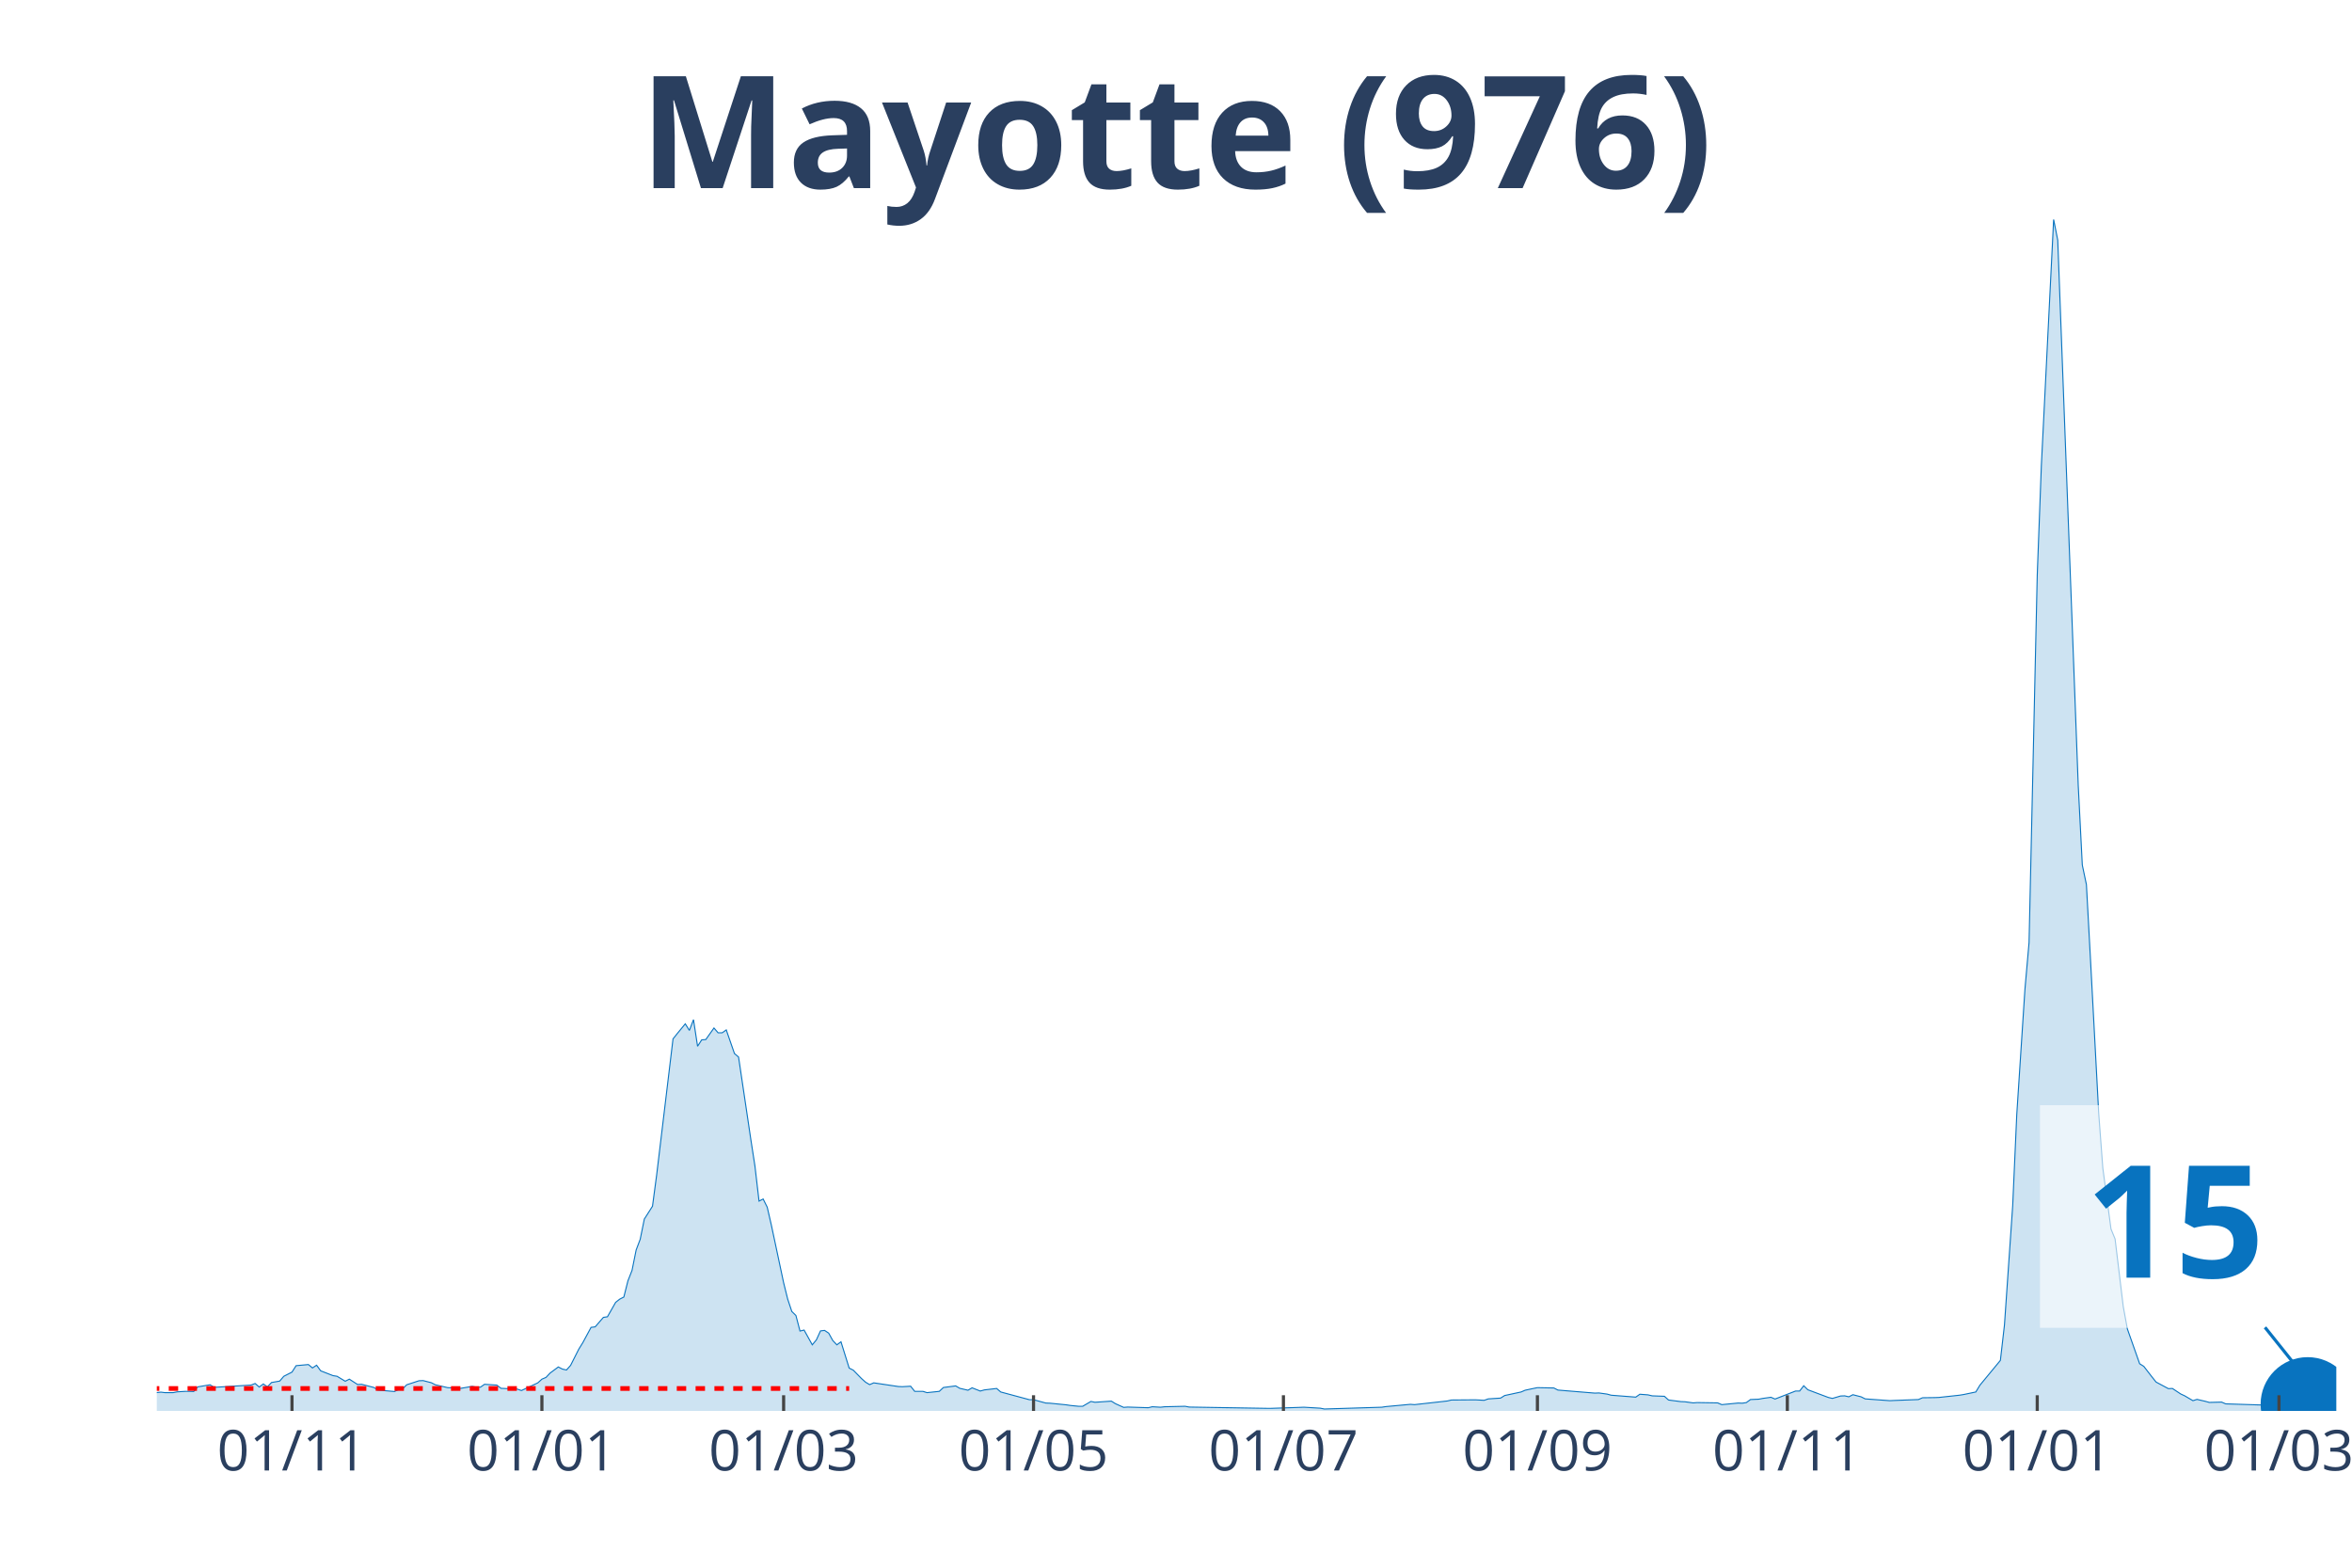
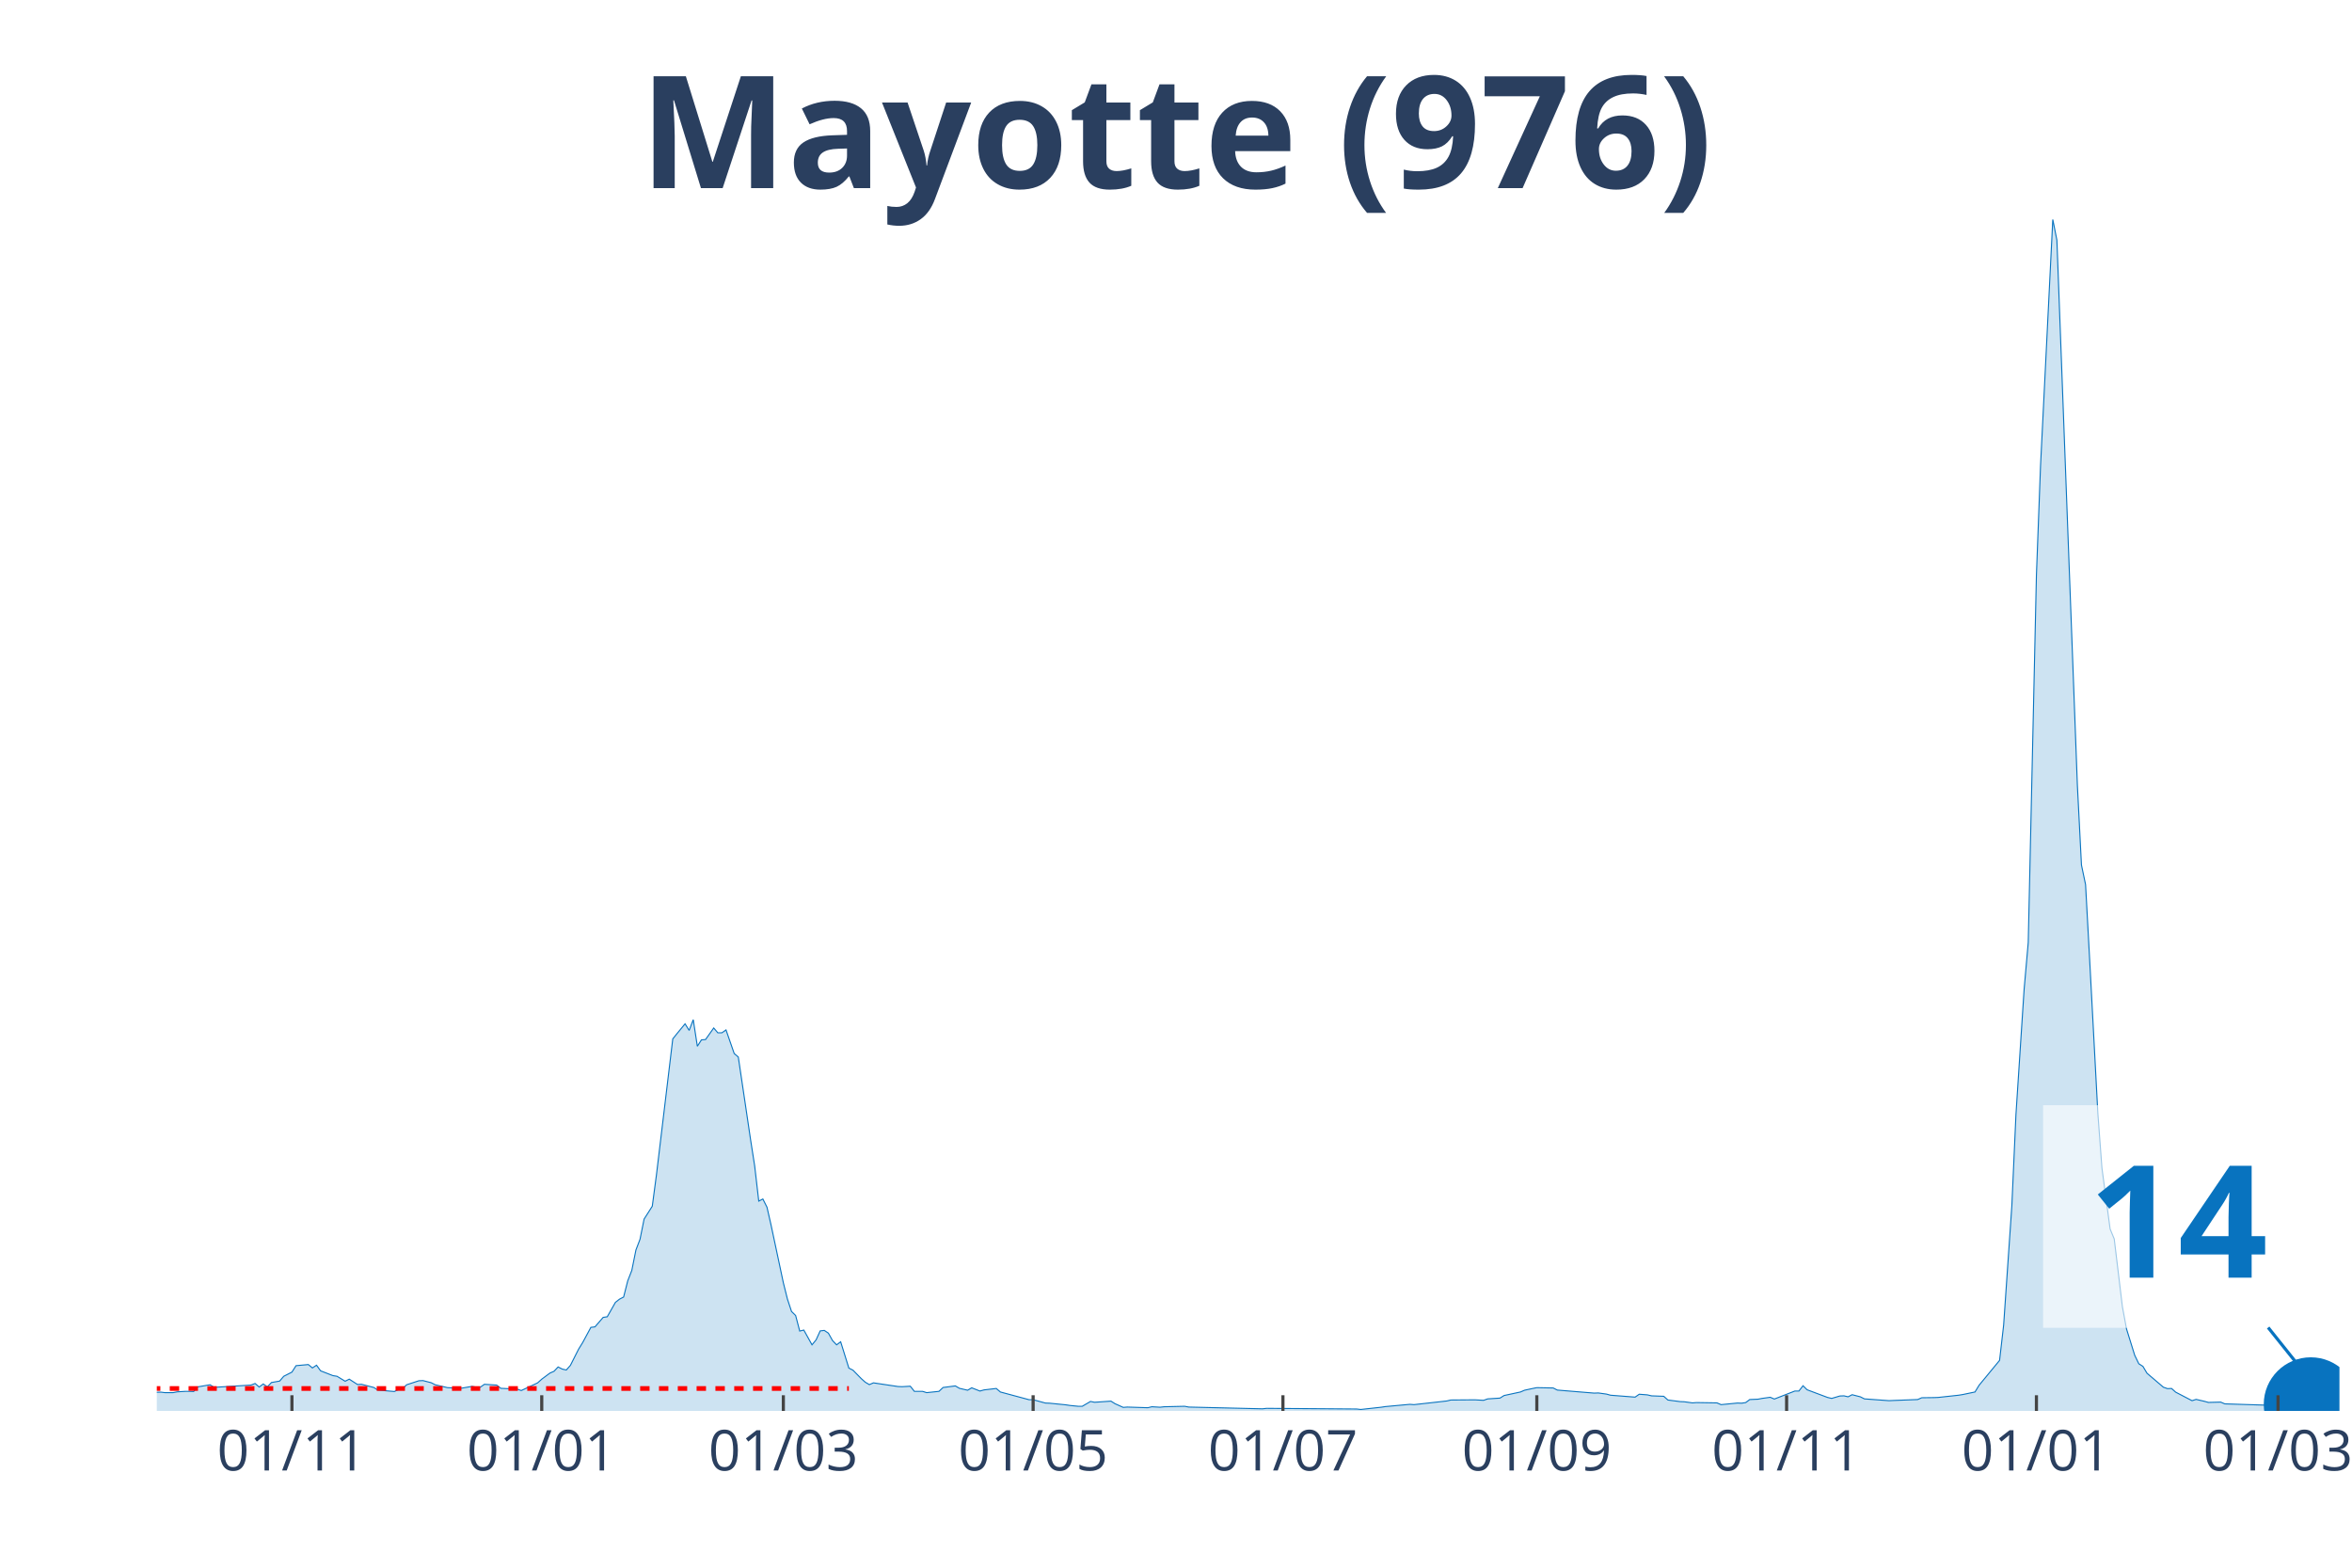
<svg xmlns="http://www.w3.org/2000/svg" class="main-svg" width="1125" height="750" style="" viewBox="0 0 750 500">
  <rect x="0" y="0" width="750" height="500" style="fill: rgb(0, 0, 0); fill-opacity: 0;" />
-   <defs id="defs-512bcf">
+   <defs id="defs-f5e137">
    <g class="clips">
-       <clipPath id="clip512bcfxyplot" class="plotclip">
-         <rect width="695" height="380" />
+       <clipPath id="clipf5e137xyplot" class="plotclip">
+         <rect width="696" height="380" />
      </clipPath>
-       <clipPath class="axesclip" id="clip512bcfx">
-         <rect x="50" y="0" width="695" height="500" />
+       <clipPath class="axesclip" id="clipf5e137x">
+         <rect x="50" y="0" width="696" height="500" />
      </clipPath>
-       <clipPath class="axesclip" id="clip512bcfy">
+       <clipPath class="axesclip" id="clipf5e137y">
        <rect x="0" y="70" width="750" height="380" />
      </clipPath>
-       <clipPath class="axesclip" id="clip512bcfxy">
-         <rect x="50" y="70" width="695" height="380" />
+       <clipPath class="axesclip" id="clipf5e137xy">
+         <rect x="50" y="70" width="696" height="380" />
      </clipPath>
    </g>
    <g class="gradients" />
  </defs>
  <g class="bglayer">
-     <rect class="bg" x="50" y="70" width="695" height="380" style="fill: rgb(0, 0, 0); fill-opacity: 0; stroke-width: 0;" />
+     <rect class="bg" x="50" y="70" width="696" height="380" style="fill: rgb(0, 0, 0); fill-opacity: 0; stroke-width: 0;" />
  </g>
  <g class="layer-below">
    <g class="imagelayer" />
    <g class="shapelayer" />
  </g>
  <g class="cartesianlayer">
    <g class="subplot xy">
      <g class="layer-subplot">
        <g class="shapelayer" />
        <g class="imagelayer" />
      </g>
      <g class="gridlayer">
        <g class="x">
-           <path class="xgrid crisp" transform="translate(93.11,0)" d="M0,70v380" style="stroke: rgb(255, 255, 255); stroke-opacity: 1; stroke-width: 1px;" />
-           <path class="xgrid crisp" transform="translate(172.8,0)" d="M0,70v380" style="stroke: rgb(255, 255, 255); stroke-opacity: 1; stroke-width: 1px;" />
-           <path class="xgrid crisp" transform="translate(249.88,0)" d="M0,70v380" style="stroke: rgb(255, 255, 255); stroke-opacity: 1; stroke-width: 1px;" />
-           <path class="xgrid crisp" transform="translate(329.57,0)" d="M0,70v380" style="stroke: rgb(255, 255, 255); stroke-opacity: 1; stroke-width: 1px;" />
-           <path class="xgrid crisp" transform="translate(409.26,0)" d="M0,70v380" style="stroke: rgb(255, 255, 255); stroke-opacity: 1; stroke-width: 1px;" />
-           <path class="xgrid crisp" transform="translate(490.25,0)" d="M0,70v380" style="stroke: rgb(255, 255, 255); stroke-opacity: 1; stroke-width: 1px;" />
-           <path class="xgrid crisp" transform="translate(569.94,0)" d="M0,70v380" style="stroke: rgb(255, 255, 255); stroke-opacity: 1; stroke-width: 1px;" />
-           <path class="xgrid crisp" transform="translate(649.63,0)" d="M0,70v380" style="stroke: rgb(255, 255, 255); stroke-opacity: 1; stroke-width: 1px;" />
-           <path class="xgrid crisp" transform="translate(726.71,0)" d="M0,70v380" style="stroke: rgb(255, 255, 255); stroke-opacity: 1; stroke-width: 1px;" />
+           <path class="xgrid crisp" transform="translate(93.09,0)" d="M0,70v380" style="stroke: rgb(255, 255, 255); stroke-opacity: 1; stroke-width: 1px;" />
+           <path class="xgrid crisp" transform="translate(172.75,0)" d="M0,70v380" style="stroke: rgb(255, 255, 255); stroke-opacity: 1; stroke-width: 1px;" />
+           <path class="xgrid crisp" transform="translate(249.79,0)" d="M0,70v380" style="stroke: rgb(255, 255, 255); stroke-opacity: 1; stroke-width: 1px;" />
+           <path class="xgrid crisp" transform="translate(329.44,0)" d="M0,70v380" style="stroke: rgb(255, 255, 255); stroke-opacity: 1; stroke-width: 1px;" />
+           <path class="xgrid crisp" transform="translate(409.1,0)" d="M0,70v380" style="stroke: rgb(255, 255, 255); stroke-opacity: 1; stroke-width: 1px;" />
+           <path class="xgrid crisp" transform="translate(490.06,0)" d="M0,70v380" style="stroke: rgb(255, 255, 255); stroke-opacity: 1; stroke-width: 1px;" />
+           <path class="xgrid crisp" transform="translate(569.71,0)" d="M0,70v380" style="stroke: rgb(255, 255, 255); stroke-opacity: 1; stroke-width: 1px;" />
+           <path class="xgrid crisp" transform="translate(649.37,0)" d="M0,70v380" style="stroke: rgb(255, 255, 255); stroke-opacity: 1; stroke-width: 1px;" />
+           <path class="xgrid crisp" transform="translate(726.41,0)" d="M0,70v380" style="stroke: rgb(255, 255, 255); stroke-opacity: 1; stroke-width: 1px;" />
        </g>
        <g class="y" />
      </g>
      <g class="zerolinelayer" />
      <path class="xlines-below" />
      <path class="ylines-below" />
      <g class="overlines-below" />
      <g class="xaxislayer-below" />
      <g class="yaxislayer-below" />
      <g class="overaxes-below" />
-       <g class="plot" transform="translate(50, 70)" clip-path="url('#clip512bcfxyplot')">
+       <g class="plot" transform="translate(50, 70)" clip-path="url('#clipf5e137xyplot')">
        <g class="scatterlayer mlayer">
-           <g class="trace scatter trace34e108" style="stroke-miterlimit: 2;">
+           <g class="trace scatter trace81326b" style="stroke-miterlimit: 2;">
            <g class="fills">
              <g>
-                 <path class="js-fill" d="M672.79,380L-177.67,380L-177.67,378.36L-169.83,379.03L-168.52,377.6L-164.61,372.89L-163.3,368.13L-158.07,362.3L-156.77,363.83L-155.46,364.29L-154.15,368.59L-150.23,373.5L-148.93,373.66L-141.09,373.14L-139.78,373.14L-135.86,374.22L-134.56,374.06L-118.88,374.27L-117.58,374.88L-107.12,377.24L-105.82,376.83L-84.92,375.6L-83.61,375.7L-79.69,375.96L-78.38,375.75L-75.77,376.21L-74.46,376.01L-66.63,375.6L-65.32,376.01L-43.11,375.8L-41.8,375.7L-33.97,374.01L-32.66,373.09L-20.9,374.22L-19.6,374.32L-16.98,373.96L-15.68,374.27L-13.06,375.19L-11.76,375.19L-9.14,375.09L-7.84,374.99L1.31,374.01L2.61,374.17L5.23,374.17L6.53,373.91L9.14,373.76L10.45,373.76L11.76,373.81L13.06,372.33L16.98,371.66L18.29,372.48L30.05,371.76L31.35,371.25L32.66,372.38L33.97,371.4L35.27,372.33L36.58,370.94L39.19,370.48L40.5,368.95L43.11,367.62L44.42,365.57L48.34,365.21L49.64,366.29L50.95,365.42L52.26,367.21L56.17,368.74L57.48,368.95L60.09,370.53L61.4,369.87L64.01,371.56L65.32,371.51L69.24,372.53L70.55,373.35L75.77,373.81L77.08,373.2L78.38,372.99L79.69,371.66L83.61,370.38L84.92,370.33L87.53,371L88.83,371.66L92.75,372.58L94.06,372.63L95.37,373.25L96.67,372.84L100.59,372.17L101.9,372.43L103.2,372.43L104.51,371.51L108.43,371.76L109.74,372.79L114.96,373.04L116.27,373.5L121.49,371.05L122.8,369.87L124.11,369.31L125.41,367.93L128.03,365.98L129.33,366.65L130.64,366.95L131.95,365.47L134.56,360.3L135.86,358.2L138.48,353.34L139.78,353.19L142.4,350.17L143.7,349.97L146.32,345.36L147.62,344.34L148.93,343.67L150.23,338.51L151.54,335.18L152.85,328.68L154.15,325.25L155.46,318.81L158.07,314.71L159.38,304.84L164.61,261.35L165.91,259.71L168.52,256.54L169.83,258.64L171.14,255.21L172.44,263.7L173.75,261.66L175.06,261.55L177.67,257.87L178.98,259.4L180.28,259.4L181.59,258.48L184.2,266.01L185.51,267.13L189.43,293.48L190.73,301.87L192.04,313.08L193.35,312.41L194.65,315.02L195.96,320.7L199.88,339.12L201.18,344.34L202.49,348.28L203.8,349.56L205.1,354.52L206.41,354.21L209.02,358.92L210.33,357.33L211.64,354.47L212.94,354.32L214.25,355.19L215.55,357.54L216.86,358.92L218.17,357.95L220.78,366.34L222.09,367L224.7,369.66L226.01,370.84L227.31,371.61L228.62,371.05L236.46,372.22L237.76,372.27L240.38,372.12L241.68,373.76L244.3,373.76L245.6,374.17L249.52,373.76L250.83,372.53L254.75,372.02L256.05,372.79L258.67,373.4L259.97,372.63L262.58,373.66L263.89,373.3L267.81,372.84L269.12,373.96L278.26,376.42L279.57,376.42L283.49,377.49L284.79,377.54L290.02,378.06L291.33,378.26L293.94,378.52L295.24,378.52L297.86,376.98L299.16,377.24L304.39,376.88L305.7,377.7L308.31,378.87L309.61,378.77L316.15,378.98L317.45,378.67L320.07,378.82L321.37,378.67L327.9,378.52L329.21,378.77L354.03,379.18L355.34,379.18L364.48,378.87L365.79,378.82L371.02,379.13L372.32,379.39L390.61,378.82L391.92,378.62L399.76,377.9L401.06,378L411.51,376.83L412.82,376.52L419.35,376.47L420.66,376.47L423.27,376.62L424.58,376.16L428.5,375.91L429.8,375.09L435.03,373.96L436.33,373.4L438.95,372.84L440.25,372.58L445.48,372.68L446.79,373.35L458.54,374.32L459.85,374.27L462.46,374.63L463.77,374.99L471.61,375.6L472.91,374.68L475.53,374.88L476.83,375.19L480.75,375.34L482.06,376.52L485.98,377.03L487.28,377.08L489.9,377.44L491.2,377.34L497.73,377.44L499.04,378L504.27,377.49L505.57,377.54L506.88,377.34L508.19,376.37L510.8,376.26L512.11,376.01L514.72,375.65L516.02,376.21L522.56,373.66L523.86,373.66L525.17,371.97L526.48,373.25L533.01,375.7L534.31,376.01L536.93,375.24L538.23,375.19L539.54,375.5L540.85,374.83L543.46,375.5L544.77,376.16L552.6,376.73L553.91,376.67L561.75,376.37L563.05,375.8L566.97,375.75L568.28,375.7L574.81,374.99L576.12,374.78L580.04,373.96L581.34,371.81L587.88,363.88L589.18,352.58L591.8,314.61L593.1,285.5L595.71,245.49L597.02,230.6L599.63,113.48L600.94,78.54L604.86,0L606.17,6.6L612.7,180.46L614,205.89L615.31,212.13L616.62,236.18L619.23,285.09L620.54,302.54L623.15,321.98L624.45,325.15L627.07,346.79L628.37,353.85L632.29,364.96L633.6,365.78L636.21,369.15L637.52,370.79L641.44,372.89L642.74,372.84L645.36,374.58L646.66,375.19L649.28,376.73L650.58,376.32L653.2,376.93L654.5,377.29L658.42,377.19L659.73,377.75L672.79,378.16" style="fill: rgb(8, 115, 191); fill-opacity: 0.2; stroke-width: 0;" />
+                 <path class="js-fill" d="M673.8,380L-177.59,380L-177.59,378.36L-169.76,379.03L-168.45,377.6L-164.53,372.89L-163.23,368.13L-158,362.3L-156.7,363.83L-155.39,364.29L-154.09,368.59L-150.17,373.5L-148.86,373.66L-141.03,373.14L-139.72,373.14L-135.8,374.22L-134.5,374.06L-118.83,374.27L-117.52,374.88L-107.08,377.24L-105.77,376.83L-84.88,375.6L-83.57,375.7L-79.65,375.96L-78.35,375.75L-75.74,376.21L-74.43,376.01L-66.6,375.6L-65.29,376.01L-43.09,375.8L-41.79,375.7L-35.26,374.22L-33.95,374.01L-31.34,373.3L-30.03,372.84L-26.12,373.96L-24.81,373.96L-14.36,374.93L-13.06,375.19L-5.22,374.78L-3.92,374.17L1.31,374.01L2.61,374.17L5.22,374.17L6.53,373.91L9.14,373.76L10.45,373.76L11.75,373.81L13.06,372.33L16.98,371.66L18.28,372.48L30.03,371.76L31.34,371.25L32.65,372.38L33.95,371.4L35.26,372.33L36.56,370.94L39.17,370.48L40.48,368.95L43.09,367.62L44.4,365.57L48.32,365.21L49.62,366.29L50.93,365.42L52.23,367.21L56.15,368.74L57.46,368.95L60.07,370.53L61.37,369.87L63.98,371.56L65.29,371.51L69.21,372.53L70.51,373.35L75.74,373.81L77.04,373.2L78.35,372.99L79.65,371.66L83.57,370.38L84.88,370.33L87.49,371L88.8,371.66L92.71,372.58L94.02,372.63L95.32,373.25L96.63,372.84L100.55,372.17L101.85,372.43L103.16,372.43L104.47,371.51L108.38,371.76L109.69,372.79L114.91,373.04L116.22,373.5L121.44,371.05L122.75,369.87L125.36,367.93L126.66,367.36L127.97,365.98L129.28,366.65L130.58,366.95L131.89,365.47L134.5,360.3L135.8,358.2L138.42,353.34L139.72,353.19L142.33,350.17L143.64,349.97L146.25,345.36L147.56,344.34L148.86,343.67L150.17,338.51L151.47,335.18L152.78,328.68L154.09,325.25L155.39,318.81L158,314.71L159.31,304.84L164.53,261.35L165.84,259.71L168.45,256.54L169.76,258.64L171.06,255.21L172.37,263.7L173.67,261.66L174.98,261.55L177.59,257.87L178.9,259.4L180.2,259.4L181.51,258.48L184.12,266.01L185.43,267.13L189.34,293.48L190.65,301.87L191.95,313.08L193.26,312.41L194.57,315.02L195.87,320.7L199.79,339.12L201.1,344.34L202.4,348.28L203.71,349.56L205.01,354.52L206.32,354.21L208.93,358.92L210.24,357.33L211.54,354.47L212.85,354.32L214.15,355.19L215.46,357.54L216.77,358.92L218.07,357.95L220.68,366.34L221.99,367L224.6,369.66L225.91,370.84L227.21,371.61L228.52,371.05L236.35,372.22L237.66,372.27L240.27,372.12L241.58,373.76L244.19,373.76L245.49,374.17L249.41,373.76L250.72,372.53L254.63,372.02L255.94,372.79L258.55,373.4L259.86,372.63L262.47,373.66L263.77,373.3L267.69,372.84L269,373.96L278.14,376.42L279.44,376.42L283.36,377.49L284.67,377.54L289.89,378.06L291.2,378.26L293.81,378.52L295.11,378.52L297.73,376.98L299.03,377.24L304.26,376.88L305.56,377.7L308.17,378.87L309.48,378.77L316.01,378.98L317.31,378.67L319.92,378.82L321.23,378.67L327.76,378.52L329.07,378.77L352.57,379.33L353.88,379.18L382.6,379.39L383.91,379.54L390.44,378.82L391.74,378.62L399.58,377.9L400.89,378L411.33,376.83L412.64,376.52L419.17,376.47L420.47,376.47L423.08,376.62L424.39,376.16L428.31,375.91L429.61,375.09L434.84,373.96L436.14,373.4L438.75,372.84L440.06,372.58L445.28,372.68L446.59,373.35L458.34,374.32L459.65,374.27L462.26,374.63L463.56,374.99L471.4,375.6L472.71,374.68L475.32,374.88L476.62,375.19L480.54,375.34L481.85,376.52L485.76,377.03L487.07,377.08L489.68,377.44L490.99,377.34L497.52,377.44L498.82,378L504.05,377.49L505.35,377.54L506.66,377.34L507.96,376.37L510.57,376.26L511.88,376.01L514.49,375.65L515.8,376.21L522.33,373.66L523.63,373.66L524.94,371.97L526.24,373.25L532.77,375.7L534.08,376.01L536.69,375.24L538,375.19L539.3,375.5L540.61,374.83L543.22,375.5L544.53,376.16L552.36,376.73L553.67,376.67L561.5,376.37L562.81,375.8L566.72,375.75L568.03,375.7L574.56,374.99L575.86,374.78L579.78,373.96L581.09,371.81L587.62,363.88L588.92,352.58L591.53,314.61L592.84,285.5L595.45,245.49L596.76,230.6L599.37,113.48L600.68,78.54L604.59,0L605.9,6.6L612.43,180.46L613.73,205.89L615.04,212.13L616.35,236.18L618.96,285.09L620.26,302.54L622.87,321.98L624.18,325.15L626.79,346.79L628.1,353.85L630.71,362.25L632.02,364.96L633.32,365.78L634.63,367.98L639.85,372.43L641.16,372.89L642.46,372.84L643.77,374.01L648.99,376.73L650.3,376.32L652.91,376.93L654.21,377.29L658.13,377.19L659.44,377.75L672.5,378.16L673.8,378" style="fill: rgb(8, 115, 191); fill-opacity: 0.2; stroke-width: 0;" />
              </g>
            </g>
            <g class="errorbars" />
            <g class="lines">
-               <path class="js-line" d="M-177.67,378.36L-169.83,379.03L-168.52,377.6L-164.61,372.89L-163.3,368.13L-158.07,362.3L-156.77,363.83L-155.46,364.29L-154.15,368.59L-150.23,373.5L-148.93,373.66L-141.09,373.14L-139.78,373.14L-135.86,374.22L-134.56,374.06L-118.88,374.27L-117.58,374.88L-107.12,377.24L-105.82,376.83L-84.92,375.6L-83.61,375.7L-79.69,375.96L-78.38,375.75L-75.77,376.21L-74.46,376.01L-66.63,375.6L-65.32,376.01L-43.11,375.8L-41.8,375.7L-33.97,374.01L-32.66,373.09L-20.9,374.22L-19.6,374.32L-16.98,373.96L-15.68,374.27L-13.06,375.19L-11.76,375.19L-9.14,375.09L-7.84,374.99L1.31,374.01L2.61,374.17L5.23,374.17L6.53,373.91L9.14,373.76L10.45,373.76L11.76,373.81L13.06,372.33L16.98,371.66L18.29,372.48L30.05,371.76L31.35,371.25L32.66,372.38L33.97,371.4L35.27,372.33L36.58,370.94L39.19,370.48L40.5,368.95L43.11,367.62L44.42,365.57L48.34,365.21L49.64,366.29L50.95,365.42L52.26,367.21L56.17,368.74L57.48,368.95L60.09,370.53L61.4,369.87L64.01,371.56L65.32,371.51L69.24,372.53L70.55,373.35L75.77,373.81L77.08,373.2L78.38,372.99L79.69,371.66L83.61,370.38L84.92,370.33L87.53,371L88.83,371.66L92.75,372.58L94.06,372.63L95.37,373.25L96.67,372.84L100.59,372.17L101.9,372.43L103.2,372.43L104.51,371.51L108.43,371.76L109.74,372.79L114.96,373.04L116.27,373.5L121.49,371.05L122.8,369.87L124.11,369.31L125.41,367.93L128.03,365.98L129.33,366.65L130.64,366.95L131.95,365.47L134.56,360.3L135.86,358.2L138.48,353.34L139.78,353.19L142.4,350.17L143.7,349.97L146.32,345.36L147.62,344.34L148.93,343.67L150.23,338.51L151.54,335.18L152.85,328.68L154.15,325.25L155.46,318.81L158.07,314.71L159.38,304.84L164.61,261.35L165.91,259.71L168.52,256.54L169.83,258.64L171.14,255.21L172.44,263.7L173.75,261.66L175.06,261.55L177.67,257.87L178.98,259.4L180.28,259.4L181.59,258.48L184.2,266.01L185.51,267.13L189.43,293.48L190.73,301.87L192.04,313.08L193.35,312.41L194.65,315.02L195.96,320.7L199.88,339.12L201.18,344.34L202.49,348.28L203.8,349.56L205.1,354.52L206.41,354.21L209.02,358.92L210.33,357.33L211.64,354.47L212.94,354.32L214.25,355.19L215.55,357.54L216.86,358.92L218.17,357.95L220.78,366.34L222.09,367L224.7,369.66L226.01,370.84L227.31,371.61L228.62,371.05L236.46,372.22L237.76,372.27L240.38,372.12L241.68,373.76L244.3,373.76L245.6,374.17L249.52,373.76L250.83,372.53L254.75,372.02L256.05,372.79L258.67,373.4L259.97,372.63L262.58,373.66L263.89,373.3L267.81,372.84L269.12,373.96L278.26,376.42L279.57,376.42L283.49,377.49L284.79,377.54L290.02,378.06L291.33,378.26L293.94,378.52L295.24,378.52L297.86,376.98L299.16,377.24L304.39,376.88L305.7,377.7L308.31,378.87L309.61,378.77L316.15,378.98L317.45,378.67L320.07,378.82L321.37,378.67L327.9,378.52L329.21,378.77L354.03,379.18L355.34,379.18L364.48,378.87L365.79,378.82L371.02,379.13L372.32,379.39L390.61,378.82L391.92,378.62L399.76,377.9L401.06,378L411.51,376.83L412.82,376.52L419.35,376.47L420.66,376.47L423.27,376.62L424.58,376.16L428.5,375.91L429.8,375.09L435.03,373.96L436.33,373.4L438.95,372.84L440.25,372.58L445.48,372.68L446.79,373.35L458.54,374.32L459.85,374.27L462.46,374.63L463.77,374.99L471.61,375.6L472.91,374.68L475.53,374.88L476.83,375.19L480.75,375.34L482.06,376.52L485.98,377.03L487.28,377.08L489.9,377.44L491.2,377.34L497.73,377.44L499.04,378L504.27,377.49L505.57,377.54L506.88,377.34L508.19,376.37L510.8,376.26L512.11,376.01L514.72,375.65L516.02,376.21L522.56,373.66L523.86,373.66L525.17,371.97L526.48,373.25L533.01,375.7L534.31,376.01L536.93,375.24L538.23,375.19L539.54,375.5L540.85,374.83L543.46,375.5L544.77,376.16L552.6,376.73L553.91,376.67L561.75,376.37L563.05,375.8L566.97,375.75L568.28,375.7L574.81,374.99L576.12,374.78L580.04,373.96L581.34,371.81L587.88,363.88L589.18,352.58L591.8,314.61L593.1,285.5L595.71,245.49L597.02,230.6L599.63,113.48L600.94,78.54L604.86,0L606.17,6.6L612.7,180.46L614,205.89L615.31,212.13L616.62,236.18L619.23,285.09L620.54,302.54L623.15,321.98L624.45,325.15L627.07,346.79L628.37,353.85L632.29,364.96L633.6,365.78L636.21,369.15L637.52,370.79L641.44,372.89L642.74,372.84L645.36,374.58L646.66,375.19L649.28,376.73L650.58,376.32L653.2,376.93L654.5,377.29L658.42,377.19L659.73,377.75L672.79,378.16" style="vector-effect: non-scaling-stroke; fill: none; stroke: rgb(8, 115, 191); stroke-opacity: 1; stroke-width: 0.5px; opacity: 1;" />
+               <path class="js-line" d="M-177.59,378.36L-169.76,379.03L-168.45,377.6L-164.53,372.89L-163.23,368.13L-158,362.3L-156.7,363.83L-155.39,364.29L-154.09,368.59L-150.17,373.5L-148.86,373.66L-141.03,373.14L-139.72,373.14L-135.8,374.22L-134.5,374.06L-118.83,374.27L-117.52,374.88L-107.08,377.24L-105.77,376.83L-84.88,375.6L-83.57,375.7L-79.65,375.96L-78.35,375.75L-75.74,376.21L-74.43,376.01L-66.6,375.6L-65.29,376.01L-43.09,375.8L-41.79,375.7L-35.26,374.22L-33.95,374.01L-31.34,373.3L-30.03,372.84L-26.12,373.96L-24.81,373.96L-14.36,374.93L-13.06,375.19L-5.22,374.78L-3.92,374.17L1.31,374.01L2.61,374.17L5.22,374.17L6.53,373.91L9.14,373.76L10.45,373.76L11.75,373.81L13.06,372.33L16.98,371.66L18.28,372.48L30.03,371.76L31.34,371.25L32.65,372.38L33.95,371.4L35.26,372.33L36.56,370.94L39.17,370.48L40.48,368.95L43.09,367.62L44.4,365.57L48.32,365.21L49.62,366.29L50.93,365.42L52.23,367.21L56.15,368.74L57.46,368.95L60.07,370.53L61.37,369.87L63.98,371.56L65.29,371.51L69.21,372.53L70.51,373.35L75.74,373.81L77.04,373.2L78.35,372.99L79.65,371.66L83.57,370.38L84.88,370.33L87.49,371L88.8,371.66L92.71,372.58L94.02,372.63L95.32,373.25L96.63,372.84L100.55,372.17L101.85,372.43L103.16,372.43L104.47,371.51L108.38,371.76L109.69,372.79L114.91,373.04L116.22,373.5L121.44,371.05L122.75,369.87L125.36,367.93L126.66,367.36L127.97,365.98L129.28,366.65L130.58,366.95L131.89,365.47L134.5,360.3L135.8,358.2L138.42,353.34L139.72,353.19L142.33,350.17L143.64,349.97L146.25,345.36L147.56,344.34L148.86,343.67L150.17,338.51L151.47,335.18L152.78,328.68L154.09,325.25L155.39,318.81L158,314.71L159.31,304.84L164.53,261.35L165.84,259.71L168.45,256.54L169.76,258.64L171.06,255.21L172.37,263.7L173.67,261.66L174.98,261.55L177.59,257.87L178.9,259.4L180.2,259.4L181.51,258.48L184.12,266.01L185.43,267.13L189.34,293.48L190.65,301.87L191.95,313.08L193.26,312.41L194.57,315.02L195.87,320.7L199.79,339.12L201.1,344.34L202.4,348.28L203.71,349.56L205.01,354.52L206.32,354.21L208.93,358.92L210.24,357.33L211.54,354.47L212.85,354.32L214.15,355.19L215.46,357.54L216.77,358.92L218.07,357.95L220.68,366.34L221.99,367L224.6,369.66L225.91,370.84L227.21,371.61L228.52,371.05L236.35,372.22L237.66,372.27L240.27,372.12L241.58,373.76L244.19,373.76L245.49,374.17L249.41,373.76L250.72,372.53L254.63,372.02L255.94,372.79L258.55,373.4L259.86,372.63L262.47,373.66L263.77,373.3L267.69,372.84L269,373.96L278.14,376.42L279.44,376.42L283.36,377.49L284.67,377.54L289.89,378.06L291.2,378.26L293.81,378.52L295.11,378.52L297.73,376.98L299.03,377.24L304.26,376.88L305.56,377.7L308.17,378.87L309.48,378.77L316.01,378.98L317.31,378.67L319.92,378.82L321.23,378.67L327.76,378.52L329.07,378.77L352.57,379.33L353.88,379.18L382.6,379.39L383.91,379.54L390.44,378.82L391.74,378.62L399.58,377.9L400.89,378L411.33,376.83L412.64,376.52L419.17,376.47L420.47,376.47L423.08,376.62L424.39,376.16L428.31,375.91L429.61,375.09L434.84,373.96L436.14,373.4L438.75,372.84L440.06,372.58L445.28,372.68L446.59,373.35L458.34,374.32L459.65,374.27L462.26,374.63L463.56,374.99L471.4,375.6L472.71,374.68L475.32,374.88L476.62,375.19L480.54,375.34L481.85,376.52L485.76,377.03L487.07,377.08L489.68,377.44L490.99,377.34L497.52,377.44L498.82,378L504.05,377.49L505.35,377.54L506.66,377.34L507.96,376.37L510.57,376.26L511.88,376.01L514.49,375.65L515.8,376.21L522.33,373.66L523.63,373.66L524.94,371.97L526.24,373.25L532.77,375.7L534.08,376.01L536.69,375.24L538,375.19L539.3,375.5L540.61,374.83L543.22,375.5L544.53,376.16L552.36,376.73L553.67,376.67L561.5,376.37L562.81,375.8L566.72,375.75L568.03,375.7L574.56,374.99L575.86,374.78L579.78,373.96L581.09,371.81L587.62,363.88L588.92,352.58L591.53,314.61L592.84,285.5L595.45,245.49L596.76,230.6L599.37,113.48L600.68,78.54L604.59,0L605.9,6.6L612.43,180.46L613.73,205.89L615.04,212.13L616.35,236.18L618.96,285.09L620.26,302.54L622.87,321.98L624.18,325.15L626.79,346.79L628.1,353.85L630.71,362.25L632.02,364.96L633.32,365.78L634.63,367.98L639.85,372.43L641.16,372.89L642.46,372.84L643.77,374.01L648.99,376.73L650.3,376.32L652.91,376.93L654.21,377.29L658.13,377.19L659.44,377.75L672.5,378.16L673.8,378" style="vector-effect: non-scaling-stroke; fill: none; stroke: rgb(8, 115, 191); stroke-opacity: 1; stroke-width: 0.5px; opacity: 1;" />
            </g>
            <g class="points" />
            <g class="text" />
          </g>
-           <g class="trace scatter trace087523" style="stroke-miterlimit: 2;">
+           <g class="trace scatter tracef8bba4" style="stroke-miterlimit: 2;">
            <g class="fills">
              <g>
-                 <path class="js-fill" d="M685.86,380L672.79,380L672.79,378.16L680.63,377.49L681.94,377.75L685.86,377.85" style="fill: rgb(8, 115, 191); fill-opacity: 0.4; stroke-width: 0;" />
+                 <path class="js-fill" d="M686.86,380L673.8,380L673.8,378L679.02,377.19L680.33,377.49L685.55,377.85L686.86,377.9" style="fill: rgb(8, 115, 191); fill-opacity: 0.4; stroke-width: 0;" />
              </g>
            </g>
            <g class="errorbars" />
            <g class="lines">
-               <path class="js-line" d="M672.79,378.16L680.63,377.49L681.94,377.75L685.86,377.85" style="vector-effect: non-scaling-stroke; fill: none; stroke: rgb(8, 115, 191); stroke-opacity: 1; stroke-width: 2px; opacity: 1;" />
+               <path class="js-line" d="M673.8,378L679.02,377.19L680.33,377.49L685.55,377.85L686.86,377.9" style="vector-effect: non-scaling-stroke; fill: none; stroke: rgb(8, 115, 191); stroke-opacity: 1; stroke-width: 2px; opacity: 1;" />
            </g>
            <g class="points" />
            <g class="text" />
          </g>
-           <g class="trace scatter traceaa23d5" style="stroke-miterlimit: 2; opacity: 1;">
+           <g class="trace scatter trace1eaa46" style="stroke-miterlimit: 2; opacity: 1;">
            <g class="fills" />
            <g class="errorbars" />
            <g class="lines" />
            <g class="points">
-               <path class="point" transform="translate(685.86,377.85)" d="M15,0A15,15 0 1,1 0,-15A15,15 0 0,1 15,0Z" style="opacity: 1; stroke-width: 0px; fill: rgb(8, 115, 191); fill-opacity: 1;" />
+               <path class="point" transform="translate(686.86,377.9)" d="M15,0A15,15 0 1,1 0,-15A15,15 0 0,1 15,0Z" style="opacity: 1; stroke-width: 0px; fill: rgb(8, 115, 191); fill-opacity: 1;" />
            </g>
            <g class="text" />
          </g>
        </g>
      </g>
      <g class="overplot" />
      <path class="xlines-above crisp" style="fill: none; stroke-width: 1px; stroke: rgb(0, 0, 0); stroke-opacity: 0;" d="" />
      <path class="ylines-above crisp" style="fill: none;" d="M0,0" />
      <g class="overlines-above" />
      <g class="xaxislayer-above">
-         <path class="xtick ticks crisp" d="M0,450v-5" transform="translate(93.11,0)" style="stroke: rgb(68, 68, 68); stroke-opacity: 1; stroke-width: 1px;" />
-         <path class="xtick ticks crisp" d="M0,450v-5" transform="translate(172.8,0)" style="stroke: rgb(68, 68, 68); stroke-opacity: 1; stroke-width: 1px;" />
-         <path class="xtick ticks crisp" d="M0,450v-5" transform="translate(249.88,0)" style="stroke: rgb(68, 68, 68); stroke-opacity: 1; stroke-width: 1px;" />
-         <path class="xtick ticks crisp" d="M0,450v-5" transform="translate(329.57,0)" style="stroke: rgb(68, 68, 68); stroke-opacity: 1; stroke-width: 1px;" />
-         <path class="xtick ticks crisp" d="M0,450v-5" transform="translate(409.26,0)" style="stroke: rgb(68, 68, 68); stroke-opacity: 1; stroke-width: 1px;" />
-         <path class="xtick ticks crisp" d="M0,450v-5" transform="translate(490.25,0)" style="stroke: rgb(68, 68, 68); stroke-opacity: 1; stroke-width: 1px;" />
-         <path class="xtick ticks crisp" d="M0,450v-5" transform="translate(569.94,0)" style="stroke: rgb(68, 68, 68); stroke-opacity: 1; stroke-width: 1px;" />
-         <path class="xtick ticks crisp" d="M0,450v-5" transform="translate(649.63,0)" style="stroke: rgb(68, 68, 68); stroke-opacity: 1; stroke-width: 1px;" />
-         <path class="xtick ticks crisp" d="M0,450v-5" transform="translate(726.71,0)" style="stroke: rgb(68, 68, 68); stroke-opacity: 1; stroke-width: 1px;" />
+         <path class="xtick ticks crisp" d="M0,450v-5" transform="translate(93.09,0)" style="stroke: rgb(68, 68, 68); stroke-opacity: 1; stroke-width: 1px;" />
+         <path class="xtick ticks crisp" d="M0,450v-5" transform="translate(172.75,0)" style="stroke: rgb(68, 68, 68); stroke-opacity: 1; stroke-width: 1px;" />
+         <path class="xtick ticks crisp" d="M0,450v-5" transform="translate(249.79,0)" style="stroke: rgb(68, 68, 68); stroke-opacity: 1; stroke-width: 1px;" />
+         <path class="xtick ticks crisp" d="M0,450v-5" transform="translate(329.44,0)" style="stroke: rgb(68, 68, 68); stroke-opacity: 1; stroke-width: 1px;" />
+         <path class="xtick ticks crisp" d="M0,450v-5" transform="translate(409.1,0)" style="stroke: rgb(68, 68, 68); stroke-opacity: 1; stroke-width: 1px;" />
+         <path class="xtick ticks crisp" d="M0,450v-5" transform="translate(490.06,0)" style="stroke: rgb(68, 68, 68); stroke-opacity: 1; stroke-width: 1px;" />
+         <path class="xtick ticks crisp" d="M0,450v-5" transform="translate(569.71,0)" style="stroke: rgb(68, 68, 68); stroke-opacity: 1; stroke-width: 1px;" />
+         <path class="xtick ticks crisp" d="M0,450v-5" transform="translate(649.37,0)" style="stroke: rgb(68, 68, 68); stroke-opacity: 1; stroke-width: 1px;" />
+         <path class="xtick ticks crisp" d="M0,450v-5" transform="translate(726.41,0)" style="stroke: rgb(68, 68, 68); stroke-opacity: 1; stroke-width: 1px;" />
        <g class="xtick">
-           <text text-anchor="middle" x="0" y="469" transform="translate(93.11,0)" style="font-family: 'Open Sans', verdana, arial, sans-serif; font-size: 18px; fill: rgb(42, 63, 95); fill-opacity: 1; white-space: pre;">01/11</text>
+           <text text-anchor="middle" x="0" y="469" transform="translate(93.09,0)" style="font-family: 'Open Sans', verdana, arial, sans-serif; font-size: 18px; fill: rgb(42, 63, 95); fill-opacity: 1; white-space: pre;">01/11</text>
        </g>
        <g class="xtick">
-           <text text-anchor="middle" x="0" y="469" transform="translate(172.8,0)" style="font-family: 'Open Sans', verdana, arial, sans-serif; font-size: 18px; fill: rgb(42, 63, 95); fill-opacity: 1; white-space: pre;">01/01</text>
+           <text text-anchor="middle" x="0" y="469" transform="translate(172.75,0)" style="font-family: 'Open Sans', verdana, arial, sans-serif; font-size: 18px; fill: rgb(42, 63, 95); fill-opacity: 1; white-space: pre;">01/01</text>
        </g>
        <g class="xtick">
-           <text text-anchor="middle" x="0" y="469" transform="translate(249.88,0)" style="font-family: 'Open Sans', verdana, arial, sans-serif; font-size: 18px; fill: rgb(42, 63, 95); fill-opacity: 1; white-space: pre;">01/03</text>
+           <text text-anchor="middle" x="0" y="469" transform="translate(249.79,0)" style="font-family: 'Open Sans', verdana, arial, sans-serif; font-size: 18px; fill: rgb(42, 63, 95); fill-opacity: 1; white-space: pre;">01/03</text>
        </g>
        <g class="xtick">
-           <text text-anchor="middle" x="0" y="469" transform="translate(329.57,0)" style="font-family: 'Open Sans', verdana, arial, sans-serif; font-size: 18px; fill: rgb(42, 63, 95); fill-opacity: 1; white-space: pre;">01/05</text>
+           <text text-anchor="middle" x="0" y="469" transform="translate(329.44,0)" style="font-family: 'Open Sans', verdana, arial, sans-serif; font-size: 18px; fill: rgb(42, 63, 95); fill-opacity: 1; white-space: pre;">01/05</text>
        </g>
        <g class="xtick">
-           <text text-anchor="middle" x="0" y="469" transform="translate(409.26,0)" style="font-family: 'Open Sans', verdana, arial, sans-serif; font-size: 18px; fill: rgb(42, 63, 95); fill-opacity: 1; white-space: pre;">01/07</text>
+           <text text-anchor="middle" x="0" y="469" transform="translate(409.1,0)" style="font-family: 'Open Sans', verdana, arial, sans-serif; font-size: 18px; fill: rgb(42, 63, 95); fill-opacity: 1; white-space: pre;">01/07</text>
        </g>
        <g class="xtick">
-           <text text-anchor="middle" x="0" y="469" transform="translate(490.25,0)" style="font-family: 'Open Sans', verdana, arial, sans-serif; font-size: 18px; fill: rgb(42, 63, 95); fill-opacity: 1; white-space: pre;">01/09</text>
+           <text text-anchor="middle" x="0" y="469" transform="translate(490.06,0)" style="font-family: 'Open Sans', verdana, arial, sans-serif; font-size: 18px; fill: rgb(42, 63, 95); fill-opacity: 1; white-space: pre;">01/09</text>
        </g>
        <g class="xtick">
-           <text text-anchor="middle" x="0" y="469" transform="translate(569.94,0)" style="font-family: 'Open Sans', verdana, arial, sans-serif; font-size: 18px; fill: rgb(42, 63, 95); fill-opacity: 1; white-space: pre;">01/11</text>
+           <text text-anchor="middle" x="0" y="469" transform="translate(569.71,0)" style="font-family: 'Open Sans', verdana, arial, sans-serif; font-size: 18px; fill: rgb(42, 63, 95); fill-opacity: 1; white-space: pre;">01/11</text>
        </g>
        <g class="xtick">
-           <text text-anchor="middle" x="0" y="469" transform="translate(649.63,0)" style="font-family: 'Open Sans', verdana, arial, sans-serif; font-size: 18px; fill: rgb(42, 63, 95); fill-opacity: 1; white-space: pre;">01/01</text>
+           <text text-anchor="middle" x="0" y="469" transform="translate(649.37,0)" style="font-family: 'Open Sans', verdana, arial, sans-serif; font-size: 18px; fill: rgb(42, 63, 95); fill-opacity: 1; white-space: pre;">01/01</text>
        </g>
        <g class="xtick">
-           <text text-anchor="middle" x="0" y="469" transform="translate(726.71,0)" style="font-family: 'Open Sans', verdana, arial, sans-serif; font-size: 18px; fill: rgb(42, 63, 95); fill-opacity: 1; white-space: pre;">01/03</text>
+           <text text-anchor="middle" x="0" y="469" transform="translate(726.41,0)" style="font-family: 'Open Sans', verdana, arial, sans-serif; font-size: 18px; fill: rgb(42, 63, 95); fill-opacity: 1; white-space: pre;">01/03</text>
        </g>
      </g>
      <g class="yaxislayer-above" />
      <g class="overaxes-above" />
    </g>
  </g>
  <g class="polarlayer" />
  <g class="ternarylayer" />
  <g class="geolayer" />
  <g class="funnelarealayer" />
  <g class="pielayer" />
  <g class="treemaplayer" />
  <g class="sunburstlayer" />
  <g class="glimages" />
-   <defs id="topdefs-512bcf">
+   <defs id="topdefs-f5e137">
    <g class="clips" />
  </defs>
  <g class="layer-above">
    <g class="imagelayer" />
    <g class="shapelayer">
-       <path data-index="0" fill-rule="evenodd" d="M-684.19,442.85L270.78,442.85" clip-path="url('#clip512bcfxy')" style="opacity: 1; stroke: rgb(255, 0, 0); stroke-opacity: 1; fill: rgb(0, 0, 0); fill-opacity: 0; stroke-dasharray: 3px, 3px; stroke-width: 1.5px;" />
+       <path data-index="0" fill-rule="evenodd" d="M-683.87,442.85L270.68,442.85" clip-path="url('#clipf5e137xy')" style="opacity: 1; stroke: rgb(255, 0, 0); stroke-opacity: 1; fill: rgb(0, 0, 0); fill-opacity: 0; stroke-dasharray: 3px, 3px; stroke-width: 1.5px;" />
    </g>
  </g>
  <g class="infolayer">
    <g class="g-gtitle">
      <text class="gtitle" x="375" y="25" text-anchor="middle" dy="0.7em" style="font-family: 'Open Sans', verdana, arial, sans-serif; font-size: 50px; fill: rgb(42, 63, 95); opacity: 1; font-weight: normal; white-space: pre;">
        <tspan style="font-weight:bold">Mayotte (976)</tspan>
      </text>
    </g>
    <g class="g-xtitle" />
    <g class="annotation" data-index="0" style="opacity: 1;">
-       <g class="annotation-text-g" transform="rotate(0,693.86,387.85)">
-         <g class="cursor-pointer" transform="translate(650, 352)">
+       <g class="annotation-text-g" transform="rotate(0,694.86,387.9)">
+         <g class="cursor-pointer" transform="translate(651, 352)">
          <rect class="bg" x="0.5" y="0.5" width="86" height="71" style="stroke-width: 1px; stroke: rgb(0, 0, 0); stroke-opacity: 0; fill: rgb(255, 255, 255); fill-opacity: 0.6;" />
          <text class="annotation-text" text-anchor="middle" x="43.531" y="55.5" style="font-family: 'Open Sans', verdana, arial, sans-serif; font-size: 50px; fill: rgb(8, 115, 191); fill-opacity: 1; white-space: pre;">
-             <tspan style="font-weight:bold">15 </tspan>
+             <tspan style="font-weight:bold">14 </tspan>
          </text>
        </g>
      </g>
      <g class="annotation-arrow-g" style="opacity: 1;">
-         <path d="M722.26,423.35L733.86,437.85" style="stroke-width: 1px; stroke: rgb(8, 115, 191); stroke-opacity: 1; stroke-dasharray: 0px, 0px, 18.569px, 18.569px;" />
+         <path d="M723.26,423.4L734.86,437.9" style="stroke-width: 1px; stroke: rgb(8, 115, 191); stroke-opacity: 1; stroke-dasharray: 0px, 0px, 18.569px, 18.569px;" />
      </g>
    </g>
  </g>
</svg>
